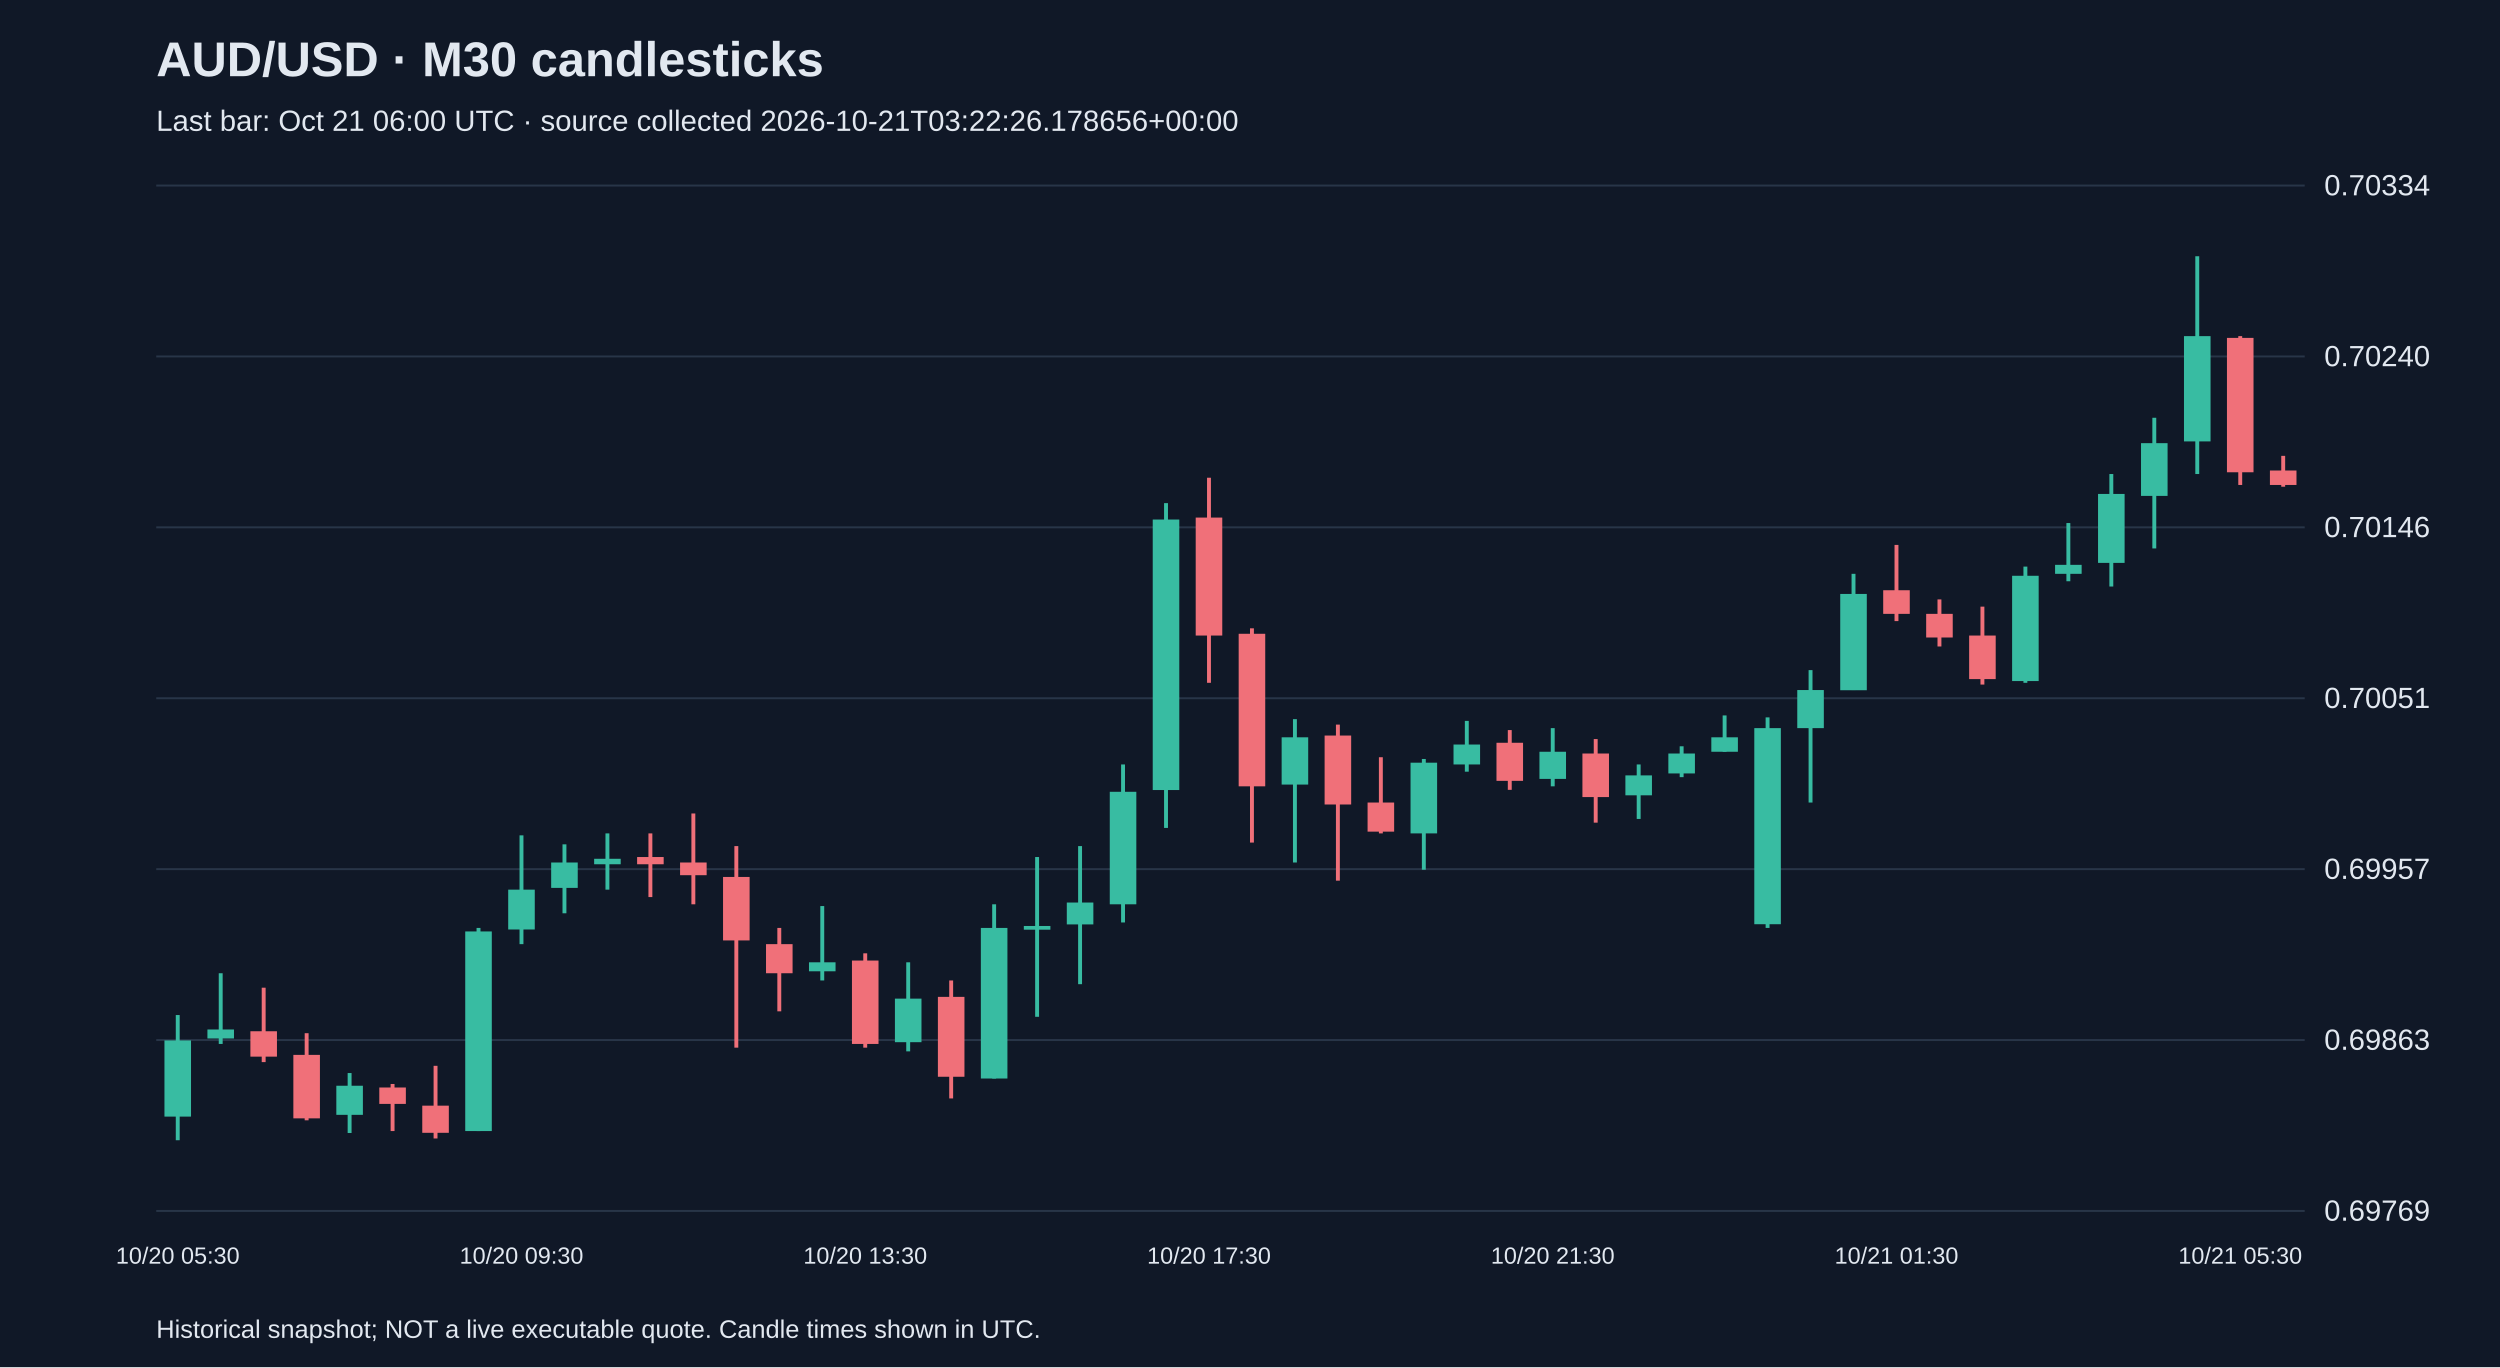
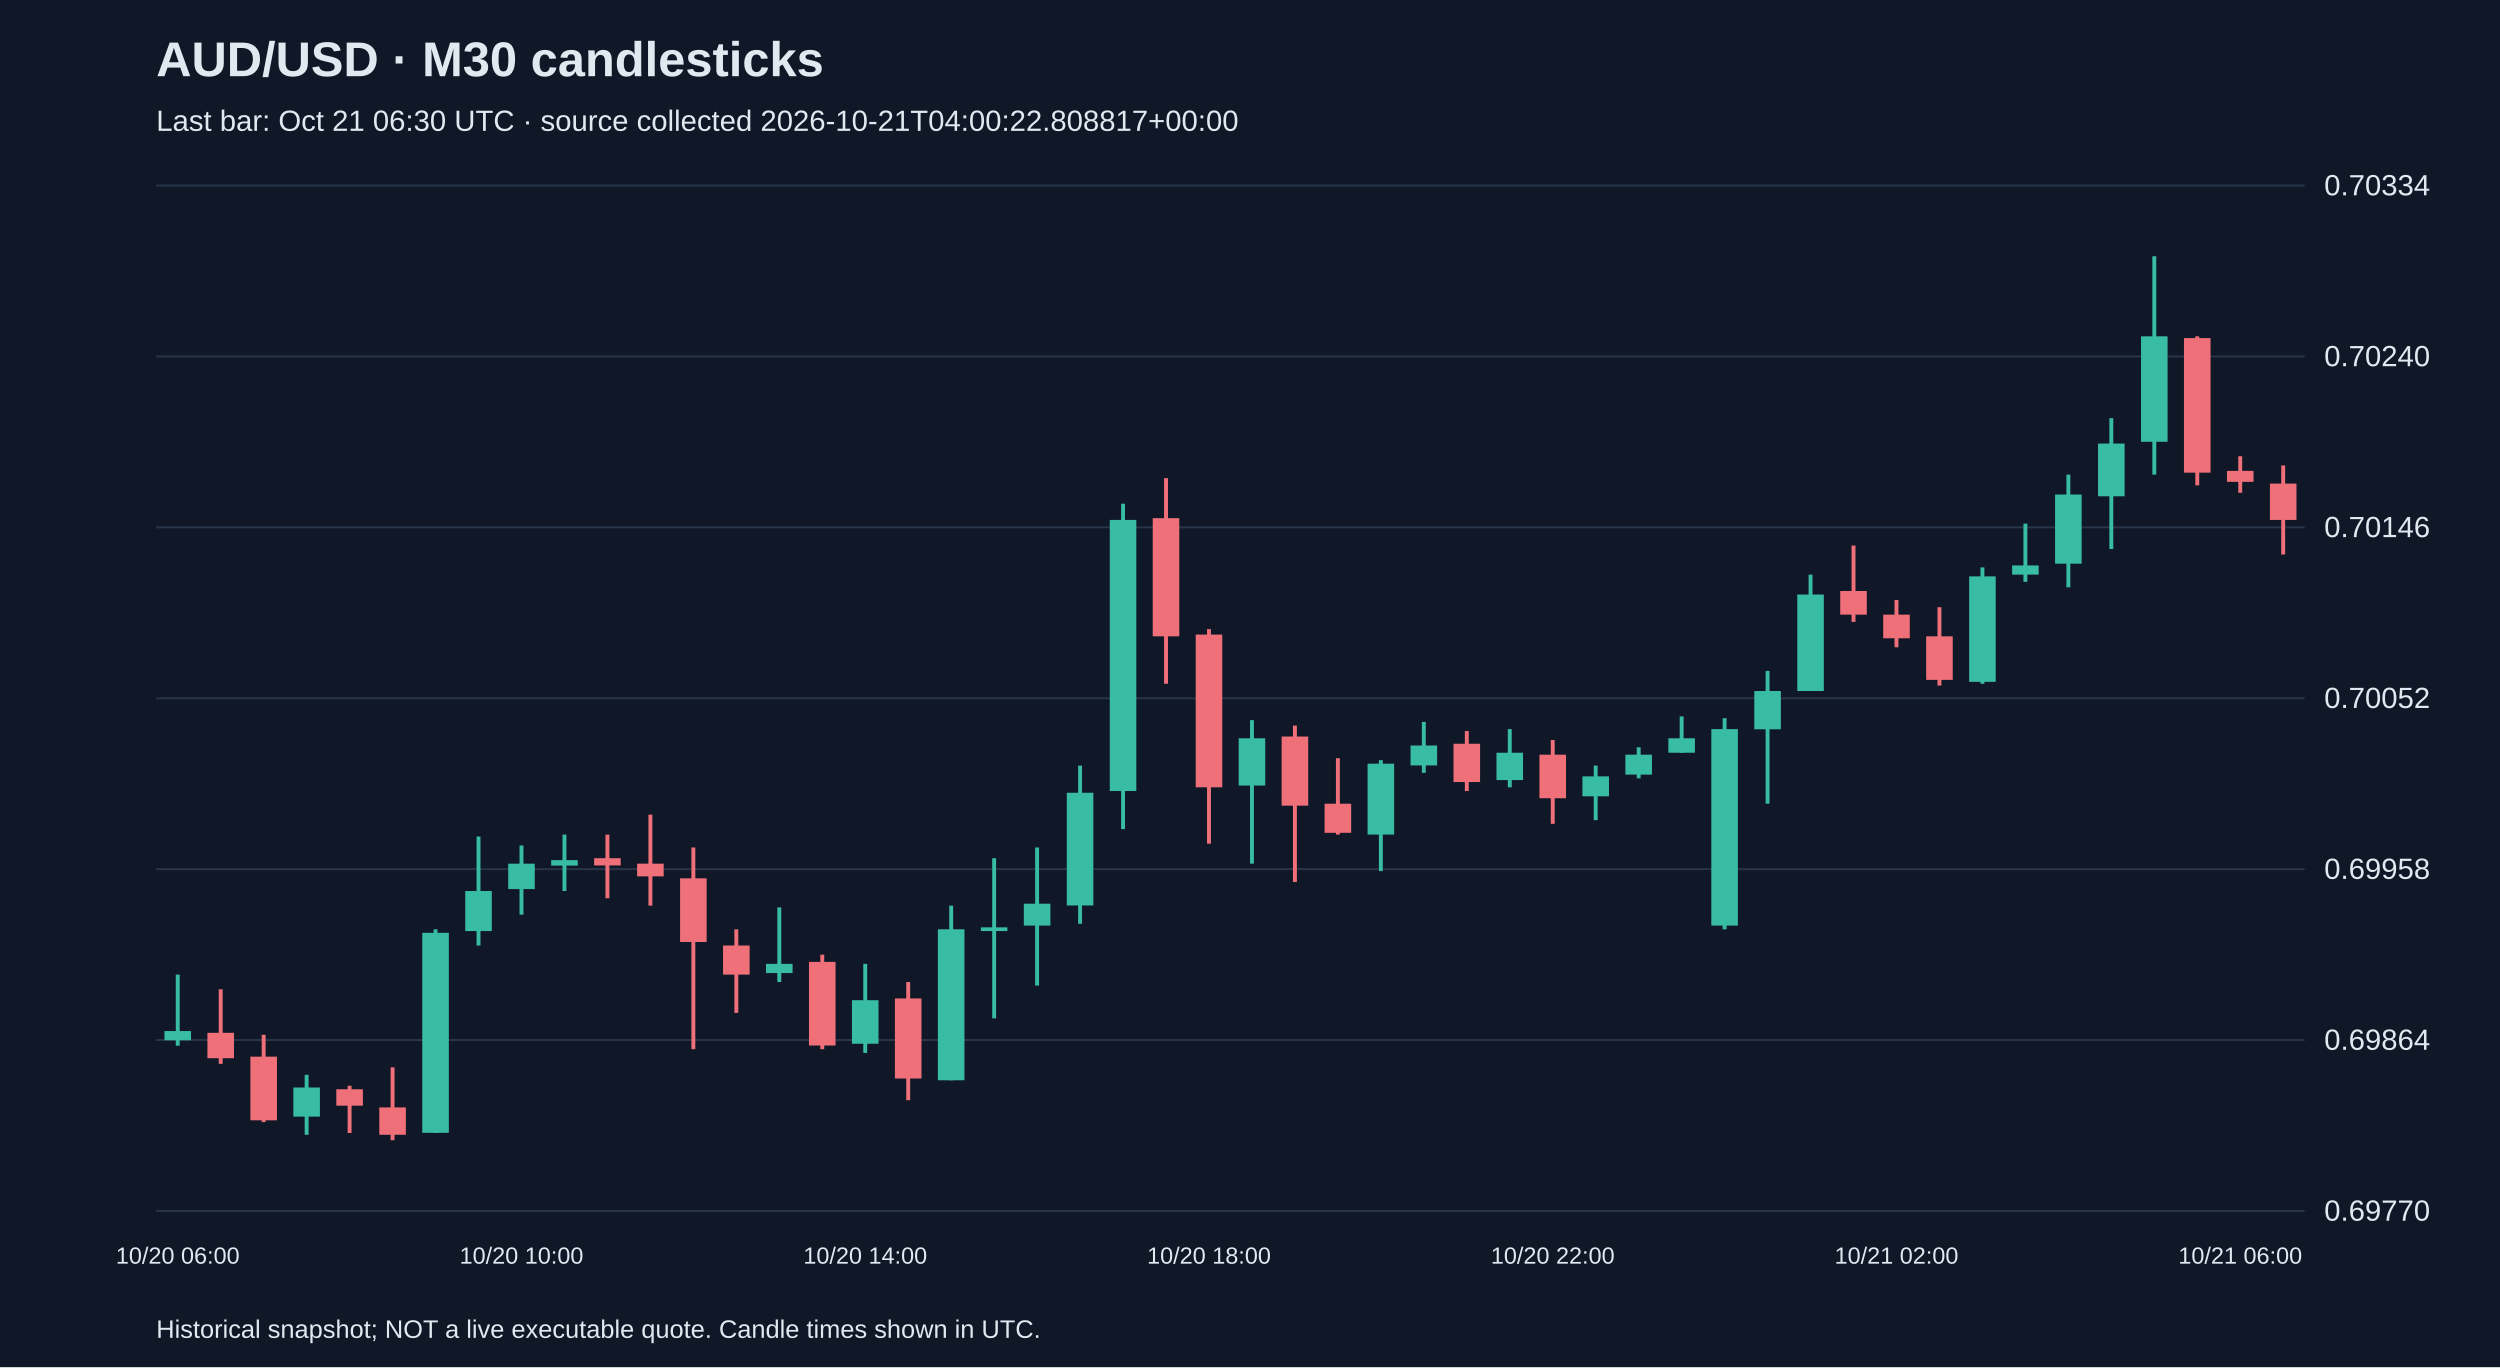
<svg xmlns="http://www.w3.org/2000/svg" viewBox="0 0 1280 700">
  <rect width="100%" height="100%" fill="#101827" />
  <style>text{font-family:Arial,sans-serif;fill:#e2e8f0}</style>
  <text x="80" y="39" font-size="25" font-weight="bold">AUD/USD · M30 candlesticks</text>
-   <text x="80" y="67" font-size="15" fill="#a6b1c5">Last bar: Oct 21 06:00 UTC · source collected 2026-10-21T03:22:26.178656+00:00</text>
+   <text x="80" y="67" font-size="15" fill="#a6b1c5">Last bar: Oct 21 06:30 UTC · source collected 2026-10-21T04:00:22.808817+00:00</text>
  <line x1="80" y1="620.0" x2="1180" y2="620.0" stroke="#283548" />
-   <text x="1190" y="625.0" font-size="15">0.69769</text>
+   <text x="1190" y="625.0" font-size="15">0.69770</text>
  <line x1="80" y1="532.5" x2="1180" y2="532.5" stroke="#283548" />
-   <text x="1190" y="537.5" font-size="15">0.69863</text>
+   <text x="1190" y="537.5" font-size="15">0.69864</text>
  <line x1="80" y1="445.0" x2="1180" y2="445.0" stroke="#283548" />
-   <text x="1190" y="450.0" font-size="15">0.69957</text>
+   <text x="1190" y="450.0" font-size="15">0.69958</text>
  <line x1="80" y1="357.5" x2="1180" y2="357.5" stroke="#283548" />
-   <text x="1190" y="362.5" font-size="15">0.70051</text>
+   <text x="1190" y="362.5" font-size="15">0.70052</text>
  <line x1="80" y1="270.0" x2="1180" y2="270.0" stroke="#283548" />
  <text x="1190" y="275.0" font-size="15">0.70146</text>
  <line x1="80" y1="182.5" x2="1180" y2="182.5" stroke="#283548" />
  <text x="1190" y="187.5" font-size="15">0.70240</text>
  <line x1="80" y1="95.0" x2="1180" y2="95.0" stroke="#283548" />
  <text x="1190" y="100.0" font-size="15">0.70334</text>
-   <line x1="91.0" y1="519.7" x2="91.0" y2="583.8" stroke="#38bca2" stroke-width="2" />
-   <rect x="84.2" y="532.7" width="13.6" height="39.0" fill="#38bca2" />
-   <text x="91.0" y="647" text-anchor="middle" font-size="12">10/20 05:30</text>
-   <line x1="113.0" y1="498.3" x2="113.0" y2="534.5" stroke="#38bca2" stroke-width="2" />
-   <rect x="106.2" y="527.1" width="13.6" height="4.6" fill="#38bca2" />
-   <line x1="135.0" y1="505.7" x2="135.0" y2="543.8" stroke="#f07079" stroke-width="2" />
-   <rect x="128.2" y="528.0" width="13.6" height="13.0" fill="#f07079" />
-   <line x1="157.0" y1="529.0" x2="157.0" y2="573.6" stroke="#f07079" stroke-width="2" />
-   <rect x="150.2" y="540.1" width="13.6" height="32.5" fill="#f07079" />
-   <line x1="179.0" y1="549.4" x2="179.0" y2="580.1" stroke="#38bca2" stroke-width="2" />
-   <rect x="172.2" y="555.9" width="13.6" height="14.9" fill="#38bca2" />
-   <line x1="201.0" y1="555.0" x2="201.0" y2="579.1" stroke="#f07079" stroke-width="2" />
-   <rect x="194.2" y="556.8" width="13.6" height="8.4" fill="#f07079" />
-   <line x1="223.0" y1="545.7" x2="223.0" y2="582.9" stroke="#f07079" stroke-width="2" />
-   <rect x="216.2" y="566.1" width="13.6" height="13.9" fill="#f07079" />
-   <line x1="245.0" y1="475.1" x2="245.0" y2="579.1" stroke="#38bca2" stroke-width="2" />
-   <rect x="238.2" y="476.9" width="13.6" height="102.2" fill="#38bca2" />
-   <line x1="267.0" y1="427.7" x2="267.0" y2="483.4" stroke="#38bca2" stroke-width="2" />
-   <rect x="260.2" y="455.5" width="13.6" height="20.4" fill="#38bca2" />
-   <text x="267.0" y="647" text-anchor="middle" font-size="12">10/20 09:30</text>
-   <line x1="289.0" y1="432.3" x2="289.0" y2="467.6" stroke="#38bca2" stroke-width="2" />
-   <rect x="282.2" y="441.6" width="13.6" height="13.0" fill="#38bca2" />
-   <line x1="311.0" y1="426.7" x2="311.0" y2="455.5" stroke="#38bca2" stroke-width="2" />
-   <rect x="304.2" y="439.7" width="13.6" height="2.8" fill="#38bca2" />
-   <line x1="333.0" y1="426.7" x2="333.0" y2="459.3" stroke="#f07079" stroke-width="2" />
-   <rect x="326.2" y="438.8" width="13.6" height="3.7" fill="#f07079" />
-   <line x1="355.0" y1="416.5" x2="355.0" y2="463.0" stroke="#f07079" stroke-width="2" />
-   <rect x="348.2" y="441.6" width="13.6" height="6.5" fill="#f07079" />
-   <line x1="377.0" y1="433.2" x2="377.0" y2="536.4" stroke="#f07079" stroke-width="2" />
-   <rect x="370.2" y="449.0" width="13.6" height="32.5" fill="#f07079" />
-   <line x1="399.0" y1="475.1" x2="399.0" y2="517.8" stroke="#f07079" stroke-width="2" />
-   <rect x="392.2" y="483.4" width="13.6" height="14.9" fill="#f07079" />
-   <line x1="421.0" y1="463.9" x2="421.0" y2="502.0" stroke="#38bca2" stroke-width="2" />
-   <rect x="414.2" y="492.7" width="13.6" height="4.6" fill="#38bca2" />
-   <line x1="443.0" y1="488.1" x2="443.0" y2="536.4" stroke="#f07079" stroke-width="2" />
-   <rect x="436.2" y="491.8" width="13.6" height="42.7" fill="#f07079" />
-   <text x="443.0" y="647" text-anchor="middle" font-size="12">10/20 13:30</text>
-   <line x1="465.0" y1="492.7" x2="465.0" y2="538.3" stroke="#38bca2" stroke-width="2" />
-   <rect x="458.2" y="511.3" width="13.6" height="22.3" fill="#38bca2" />
-   <line x1="487.0" y1="502.0" x2="487.0" y2="562.4" stroke="#f07079" stroke-width="2" />
-   <rect x="480.2" y="510.4" width="13.6" height="40.9" fill="#f07079" />
-   <line x1="509.0" y1="463.0" x2="509.0" y2="552.2" stroke="#38bca2" stroke-width="2" />
-   <rect x="502.2" y="475.1" width="13.6" height="77.1" fill="#38bca2" />
-   <line x1="531.0" y1="438.8" x2="531.0" y2="520.6" stroke="#38bca2" stroke-width="2" />
-   <rect x="524.2" y="474.1" width="13.6" height="1.9" fill="#38bca2" />
-   <line x1="553.0" y1="433.2" x2="553.0" y2="503.9" stroke="#38bca2" stroke-width="2" />
-   <rect x="546.2" y="462.1" width="13.6" height="11.2" fill="#38bca2" />
-   <line x1="575.0" y1="391.4" x2="575.0" y2="472.3" stroke="#38bca2" stroke-width="2" />
-   <rect x="568.2" y="405.4" width="13.6" height="57.6" fill="#38bca2" />
-   <line x1="597.0" y1="257.6" x2="597.0" y2="423.9" stroke="#38bca2" stroke-width="2" />
-   <rect x="590.2" y="266.0" width="13.6" height="138.5" fill="#38bca2" />
-   <line x1="619.0" y1="244.6" x2="619.0" y2="349.6" stroke="#f07079" stroke-width="2" />
-   <rect x="612.2" y="265.0" width="13.6" height="60.4" fill="#f07079" />
-   <text x="619.0" y="647" text-anchor="middle" font-size="12">10/20 17:30</text>
-   <line x1="641.0" y1="321.7" x2="641.0" y2="431.4" stroke="#f07079" stroke-width="2" />
-   <rect x="634.2" y="324.5" width="13.6" height="78.1" fill="#f07079" />
-   <line x1="663.0" y1="368.2" x2="663.0" y2="441.6" stroke="#38bca2" stroke-width="2" />
-   <rect x="656.2" y="377.5" width="13.6" height="24.2" fill="#38bca2" />
-   <line x1="685.0" y1="371.0" x2="685.0" y2="450.9" stroke="#f07079" stroke-width="2" />
-   <rect x="678.2" y="376.6" width="13.6" height="35.3" fill="#f07079" />
-   <line x1="707.0" y1="387.7" x2="707.0" y2="426.7" stroke="#f07079" stroke-width="2" />
-   <rect x="700.2" y="410.9" width="13.6" height="14.9" fill="#f07079" />
-   <line x1="729.0" y1="388.6" x2="729.0" y2="445.3" stroke="#38bca2" stroke-width="2" />
-   <rect x="722.2" y="390.5" width="13.6" height="36.2" fill="#38bca2" />
-   <line x1="751.0" y1="369.1" x2="751.0" y2="395.1" stroke="#38bca2" stroke-width="2" />
-   <rect x="744.2" y="381.2" width="13.6" height="10.2" fill="#38bca2" />
-   <line x1="773.0" y1="373.8" x2="773.0" y2="404.4" stroke="#f07079" stroke-width="2" />
-   <rect x="766.2" y="380.3" width="13.6" height="19.5" fill="#f07079" />
-   <line x1="795.0" y1="372.8" x2="795.0" y2="402.6" stroke="#38bca2" stroke-width="2" />
-   <rect x="788.2" y="384.9" width="13.6" height="13.9" fill="#38bca2" />
-   <text x="795.0" y="647" text-anchor="middle" font-size="12">10/20 21:30</text>
-   <line x1="817.0" y1="378.4" x2="817.0" y2="421.2" stroke="#f07079" stroke-width="2" />
-   <rect x="810.2" y="385.8" width="13.6" height="22.3" fill="#f07079" />
-   <line x1="839.0" y1="391.4" x2="839.0" y2="419.3" stroke="#38bca2" stroke-width="2" />
-   <rect x="832.2" y="397.0" width="13.6" height="10.2" fill="#38bca2" />
-   <line x1="861.0" y1="382.1" x2="861.0" y2="397.9" stroke="#38bca2" stroke-width="2" />
-   <rect x="854.2" y="385.8" width="13.6" height="10.2" fill="#38bca2" />
-   <line x1="883.0" y1="366.3" x2="883.0" y2="384.9" stroke="#38bca2" stroke-width="2" />
-   <rect x="876.2" y="377.5" width="13.6" height="7.4" fill="#38bca2" />
-   <line x1="905.0" y1="367.3" x2="905.0" y2="475.1" stroke="#38bca2" stroke-width="2" />
-   <rect x="898.2" y="372.8" width="13.6" height="100.4" fill="#38bca2" />
-   <line x1="927.0" y1="343.1" x2="927.0" y2="410.9" stroke="#38bca2" stroke-width="2" />
-   <rect x="920.2" y="353.3" width="13.6" height="19.5" fill="#38bca2" />
-   <line x1="949.0" y1="293.8" x2="949.0" y2="353.3" stroke="#38bca2" stroke-width="2" />
-   <rect x="942.2" y="304.1" width="13.6" height="49.3" fill="#38bca2" />
-   <line x1="971.0" y1="279.0" x2="971.0" y2="318.0" stroke="#f07079" stroke-width="2" />
-   <rect x="964.2" y="302.2" width="13.6" height="12.1" fill="#f07079" />
-   <text x="971.0" y="647" text-anchor="middle" font-size="12">10/21 01:30</text>
-   <line x1="993.0" y1="306.9" x2="993.0" y2="331.0" stroke="#f07079" stroke-width="2" />
-   <rect x="986.2" y="314.3" width="13.6" height="12.1" fill="#f07079" />
-   <line x1="1015.0" y1="310.6" x2="1015.0" y2="350.5" stroke="#f07079" stroke-width="2" />
-   <rect x="1008.2" y="325.4" width="13.6" height="22.3" fill="#f07079" />
-   <line x1="1037.0" y1="290.1" x2="1037.0" y2="349.6" stroke="#38bca2" stroke-width="2" />
-   <rect x="1030.2" y="294.8" width="13.6" height="53.9" fill="#38bca2" />
-   <line x1="1059.0" y1="267.8" x2="1059.0" y2="297.6" stroke="#38bca2" stroke-width="2" />
-   <rect x="1052.2" y="289.2" width="13.6" height="4.6" fill="#38bca2" />
-   <line x1="1081.0" y1="242.7" x2="1081.0" y2="300.3" stroke="#38bca2" stroke-width="2" />
-   <rect x="1074.2" y="252.9" width="13.6" height="35.3" fill="#38bca2" />
-   <line x1="1103.0" y1="213.9" x2="1103.0" y2="280.8" stroke="#38bca2" stroke-width="2" />
-   <rect x="1096.2" y="226.9" width="13.6" height="27.0" fill="#38bca2" />
-   <line x1="1125.0" y1="131.2" x2="1125.0" y2="242.7" stroke="#38bca2" stroke-width="2" />
-   <rect x="1118.2" y="172.1" width="13.6" height="53.9" fill="#38bca2" />
-   <line x1="1147.0" y1="172.1" x2="1147.0" y2="248.3" stroke="#f07079" stroke-width="2" />
-   <rect x="1140.2" y="173.0" width="13.6" height="68.8" fill="#f07079" />
-   <text x="1147.0" y="647" text-anchor="middle" font-size="12">10/21 05:30</text>
-   <line x1="1169.0" y1="233.4" x2="1169.0" y2="249.2" stroke="#f07079" stroke-width="2" />
-   <rect x="1162.2" y="240.9" width="13.6" height="7.4" fill="#f07079" />
+   <line x1="91.0" y1="499.0" x2="91.0" y2="535.4" stroke="#38bca2" stroke-width="2" />
+   <rect x="84.2" y="527.9" width="13.6" height="4.7" fill="#38bca2" />
+   <text x="91.0" y="647" text-anchor="middle" font-size="12">10/20 06:00</text>
+   <line x1="113.0" y1="506.5" x2="113.0" y2="544.7" stroke="#f07079" stroke-width="2" />
+   <rect x="106.2" y="528.8" width="13.6" height="13.0" fill="#f07079" />
+   <line x1="135.0" y1="529.8" x2="135.0" y2="574.5" stroke="#f07079" stroke-width="2" />
+   <rect x="128.2" y="541.0" width="13.6" height="32.6" fill="#f07079" />
+   <line x1="157.0" y1="550.3" x2="157.0" y2="581.0" stroke="#38bca2" stroke-width="2" />
+   <rect x="150.2" y="556.8" width="13.6" height="14.9" fill="#38bca2" />
+   <line x1="179.0" y1="555.9" x2="179.0" y2="580.1" stroke="#f07079" stroke-width="2" />
+   <rect x="172.2" y="557.7" width="13.6" height="8.4" fill="#f07079" />
+   <line x1="201.0" y1="546.5" x2="201.0" y2="583.8" stroke="#f07079" stroke-width="2" />
+   <rect x="194.2" y="567.0" width="13.6" height="14.0" fill="#f07079" />
+   <line x1="223.0" y1="475.8" x2="223.0" y2="580.1" stroke="#38bca2" stroke-width="2" />
+   <rect x="216.2" y="477.6" width="13.6" height="102.4" fill="#38bca2" />
+   <line x1="245.0" y1="428.3" x2="245.0" y2="484.1" stroke="#38bca2" stroke-width="2" />
+   <rect x="238.2" y="456.2" width="13.6" height="20.5" fill="#38bca2" />
+   <line x1="267.0" y1="432.9" x2="267.0" y2="468.3" stroke="#38bca2" stroke-width="2" />
+   <rect x="260.2" y="442.2" width="13.6" height="13.0" fill="#38bca2" />
+   <text x="267.0" y="647" text-anchor="middle" font-size="12">10/20 10:00</text>
+   <line x1="289.0" y1="427.3" x2="289.0" y2="456.2" stroke="#38bca2" stroke-width="2" />
+   <rect x="282.2" y="440.4" width="13.6" height="2.8" fill="#38bca2" />
+   <line x1="311.0" y1="427.3" x2="311.0" y2="459.9" stroke="#f07079" stroke-width="2" />
+   <rect x="304.2" y="439.4" width="13.6" height="3.7" fill="#f07079" />
+   <line x1="333.0" y1="417.1" x2="333.0" y2="463.7" stroke="#f07079" stroke-width="2" />
+   <rect x="326.2" y="442.2" width="13.6" height="6.5" fill="#f07079" />
+   <line x1="355.0" y1="433.9" x2="355.0" y2="537.2" stroke="#f07079" stroke-width="2" />
+   <rect x="348.2" y="449.7" width="13.6" height="32.6" fill="#f07079" />
+   <line x1="377.0" y1="475.8" x2="377.0" y2="518.6" stroke="#f07079" stroke-width="2" />
+   <rect x="370.2" y="484.1" width="13.6" height="14.9" fill="#f07079" />
+   <line x1="399.0" y1="464.6" x2="399.0" y2="502.8" stroke="#38bca2" stroke-width="2" />
+   <rect x="392.2" y="493.5" width="13.6" height="4.7" fill="#38bca2" />
+   <line x1="421.0" y1="488.8" x2="421.0" y2="537.2" stroke="#f07079" stroke-width="2" />
+   <rect x="414.2" y="492.5" width="13.6" height="42.8" fill="#f07079" />
+   <line x1="443.0" y1="493.5" x2="443.0" y2="539.1" stroke="#38bca2" stroke-width="2" />
+   <rect x="436.2" y="512.1" width="13.6" height="22.3" fill="#38bca2" />
+   <text x="443.0" y="647" text-anchor="middle" font-size="12">10/20 14:00</text>
+   <line x1="465.0" y1="502.8" x2="465.0" y2="563.3" stroke="#f07079" stroke-width="2" />
+   <rect x="458.2" y="511.2" width="13.6" height="41.0" fill="#f07079" />
+   <line x1="487.0" y1="463.7" x2="487.0" y2="553.1" stroke="#38bca2" stroke-width="2" />
+   <rect x="480.2" y="475.8" width="13.6" height="77.3" fill="#38bca2" />
+   <line x1="509.0" y1="439.4" x2="509.0" y2="521.4" stroke="#38bca2" stroke-width="2" />
+   <rect x="502.2" y="474.8" width="13.6" height="1.9" fill="#38bca2" />
+   <line x1="531.0" y1="433.9" x2="531.0" y2="504.6" stroke="#38bca2" stroke-width="2" />
+   <rect x="524.2" y="462.7" width="13.6" height="11.2" fill="#38bca2" />
+   <line x1="553.0" y1="392.0" x2="553.0" y2="473.0" stroke="#38bca2" stroke-width="2" />
+   <rect x="546.2" y="405.9" width="13.6" height="57.7" fill="#38bca2" />
+   <line x1="575.0" y1="257.9" x2="575.0" y2="424.5" stroke="#38bca2" stroke-width="2" />
+   <rect x="568.2" y="266.2" width="13.6" height="138.8" fill="#38bca2" />
+   <line x1="597.0" y1="244.8" x2="597.0" y2="350.1" stroke="#f07079" stroke-width="2" />
+   <rect x="590.2" y="265.3" width="13.6" height="60.5" fill="#f07079" />
+   <line x1="619.0" y1="322.1" x2="619.0" y2="432.0" stroke="#f07079" stroke-width="2" />
+   <rect x="612.2" y="324.9" width="13.6" height="78.2" fill="#f07079" />
+   <text x="619.0" y="647" text-anchor="middle" font-size="12">10/20 18:00</text>
+   <line x1="641.0" y1="368.7" x2="641.0" y2="442.2" stroke="#38bca2" stroke-width="2" />
+   <rect x="634.2" y="378.0" width="13.6" height="24.2" fill="#38bca2" />
+   <line x1="663.0" y1="371.5" x2="663.0" y2="451.6" stroke="#f07079" stroke-width="2" />
+   <rect x="656.2" y="377.1" width="13.6" height="35.4" fill="#f07079" />
+   <line x1="685.0" y1="388.2" x2="685.0" y2="427.3" stroke="#f07079" stroke-width="2" />
+   <rect x="678.2" y="411.5" width="13.6" height="14.9" fill="#f07079" />
+   <line x1="707.0" y1="389.2" x2="707.0" y2="446.0" stroke="#38bca2" stroke-width="2" />
+   <rect x="700.2" y="391.0" width="13.6" height="36.3" fill="#38bca2" />
+   <line x1="729.0" y1="369.6" x2="729.0" y2="395.7" stroke="#38bca2" stroke-width="2" />
+   <rect x="722.2" y="381.7" width="13.6" height="10.2" fill="#38bca2" />
+   <line x1="751.0" y1="374.3" x2="751.0" y2="405.0" stroke="#f07079" stroke-width="2" />
+   <rect x="744.2" y="380.8" width="13.6" height="19.6" fill="#f07079" />
+   <line x1="773.0" y1="373.3" x2="773.0" y2="403.1" stroke="#38bca2" stroke-width="2" />
+   <rect x="766.2" y="385.4" width="13.6" height="14.0" fill="#38bca2" />
+   <line x1="795.0" y1="378.9" x2="795.0" y2="421.8" stroke="#f07079" stroke-width="2" />
+   <rect x="788.2" y="386.4" width="13.6" height="22.3" fill="#f07079" />
+   <text x="795.0" y="647" text-anchor="middle" font-size="12">10/20 22:00</text>
+   <line x1="817.0" y1="392.0" x2="817.0" y2="419.9" stroke="#38bca2" stroke-width="2" />
+   <rect x="810.2" y="397.5" width="13.6" height="10.2" fill="#38bca2" />
+   <line x1="839.0" y1="382.6" x2="839.0" y2="398.5" stroke="#38bca2" stroke-width="2" />
+   <rect x="832.2" y="386.4" width="13.6" height="10.2" fill="#38bca2" />
+   <line x1="861.0" y1="366.8" x2="861.0" y2="385.4" stroke="#38bca2" stroke-width="2" />
+   <rect x="854.2" y="378.0" width="13.6" height="7.4" fill="#38bca2" />
+   <line x1="883.0" y1="367.7" x2="883.0" y2="475.8" stroke="#38bca2" stroke-width="2" />
+   <rect x="876.2" y="373.3" width="13.6" height="100.6" fill="#38bca2" />
+   <line x1="905.0" y1="343.5" x2="905.0" y2="411.5" stroke="#38bca2" stroke-width="2" />
+   <rect x="898.2" y="353.8" width="13.6" height="19.6" fill="#38bca2" />
+   <line x1="927.0" y1="294.2" x2="927.0" y2="353.8" stroke="#38bca2" stroke-width="2" />
+   <rect x="920.2" y="304.4" width="13.6" height="49.4" fill="#38bca2" />
+   <line x1="949.0" y1="279.3" x2="949.0" y2="318.4" stroke="#f07079" stroke-width="2" />
+   <rect x="942.2" y="302.6" width="13.6" height="12.1" fill="#f07079" />
+   <line x1="971.0" y1="307.2" x2="971.0" y2="331.4" stroke="#f07079" stroke-width="2" />
+   <rect x="964.2" y="314.7" width="13.6" height="12.1" fill="#f07079" />
+   <text x="971.0" y="647" text-anchor="middle" font-size="12">10/21 02:00</text>
+   <line x1="993.0" y1="310.9" x2="993.0" y2="351.0" stroke="#f07079" stroke-width="2" />
+   <rect x="986.2" y="325.8" width="13.6" height="22.3" fill="#f07079" />
+   <line x1="1015.0" y1="290.5" x2="1015.0" y2="350.1" stroke="#38bca2" stroke-width="2" />
+   <rect x="1008.2" y="295.1" width="13.6" height="54.0" fill="#38bca2" />
+   <line x1="1037.0" y1="268.1" x2="1037.0" y2="297.9" stroke="#38bca2" stroke-width="2" />
+   <rect x="1030.2" y="289.5" width="13.6" height="4.7" fill="#38bca2" />
+   <line x1="1059.0" y1="243.0" x2="1059.0" y2="300.7" stroke="#38bca2" stroke-width="2" />
+   <rect x="1052.2" y="253.2" width="13.6" height="35.4" fill="#38bca2" />
+   <line x1="1081.0" y1="214.1" x2="1081.0" y2="281.1" stroke="#38bca2" stroke-width="2" />
+   <rect x="1074.2" y="227.1" width="13.6" height="27.0" fill="#38bca2" />
+   <line x1="1103.0" y1="131.2" x2="1103.0" y2="243.0" stroke="#38bca2" stroke-width="2" />
+   <rect x="1096.2" y="172.2" width="13.6" height="54.0" fill="#38bca2" />
+   <line x1="1125.0" y1="172.2" x2="1125.0" y2="248.5" stroke="#f07079" stroke-width="2" />
+   <rect x="1118.2" y="173.1" width="13.6" height="68.9" fill="#f07079" />
+   <line x1="1147.0" y1="233.6" x2="1147.0" y2="252.3" stroke="#f07079" stroke-width="2" />
+   <rect x="1140.2" y="241.1" width="13.6" height="5.6" fill="#f07079" />
+   <text x="1147.0" y="647" text-anchor="middle" font-size="12">10/21 06:00</text>
+   <line x1="1169.0" y1="238.3" x2="1169.0" y2="283.9" stroke="#f07079" stroke-width="2" />
+   <rect x="1162.2" y="247.6" width="13.6" height="18.6" fill="#f07079" />
  <text x="80" y="685" font-size="13">Historical snapshot; NOT a live executable quote. Candle times shown in UTC.</text>
</svg>
